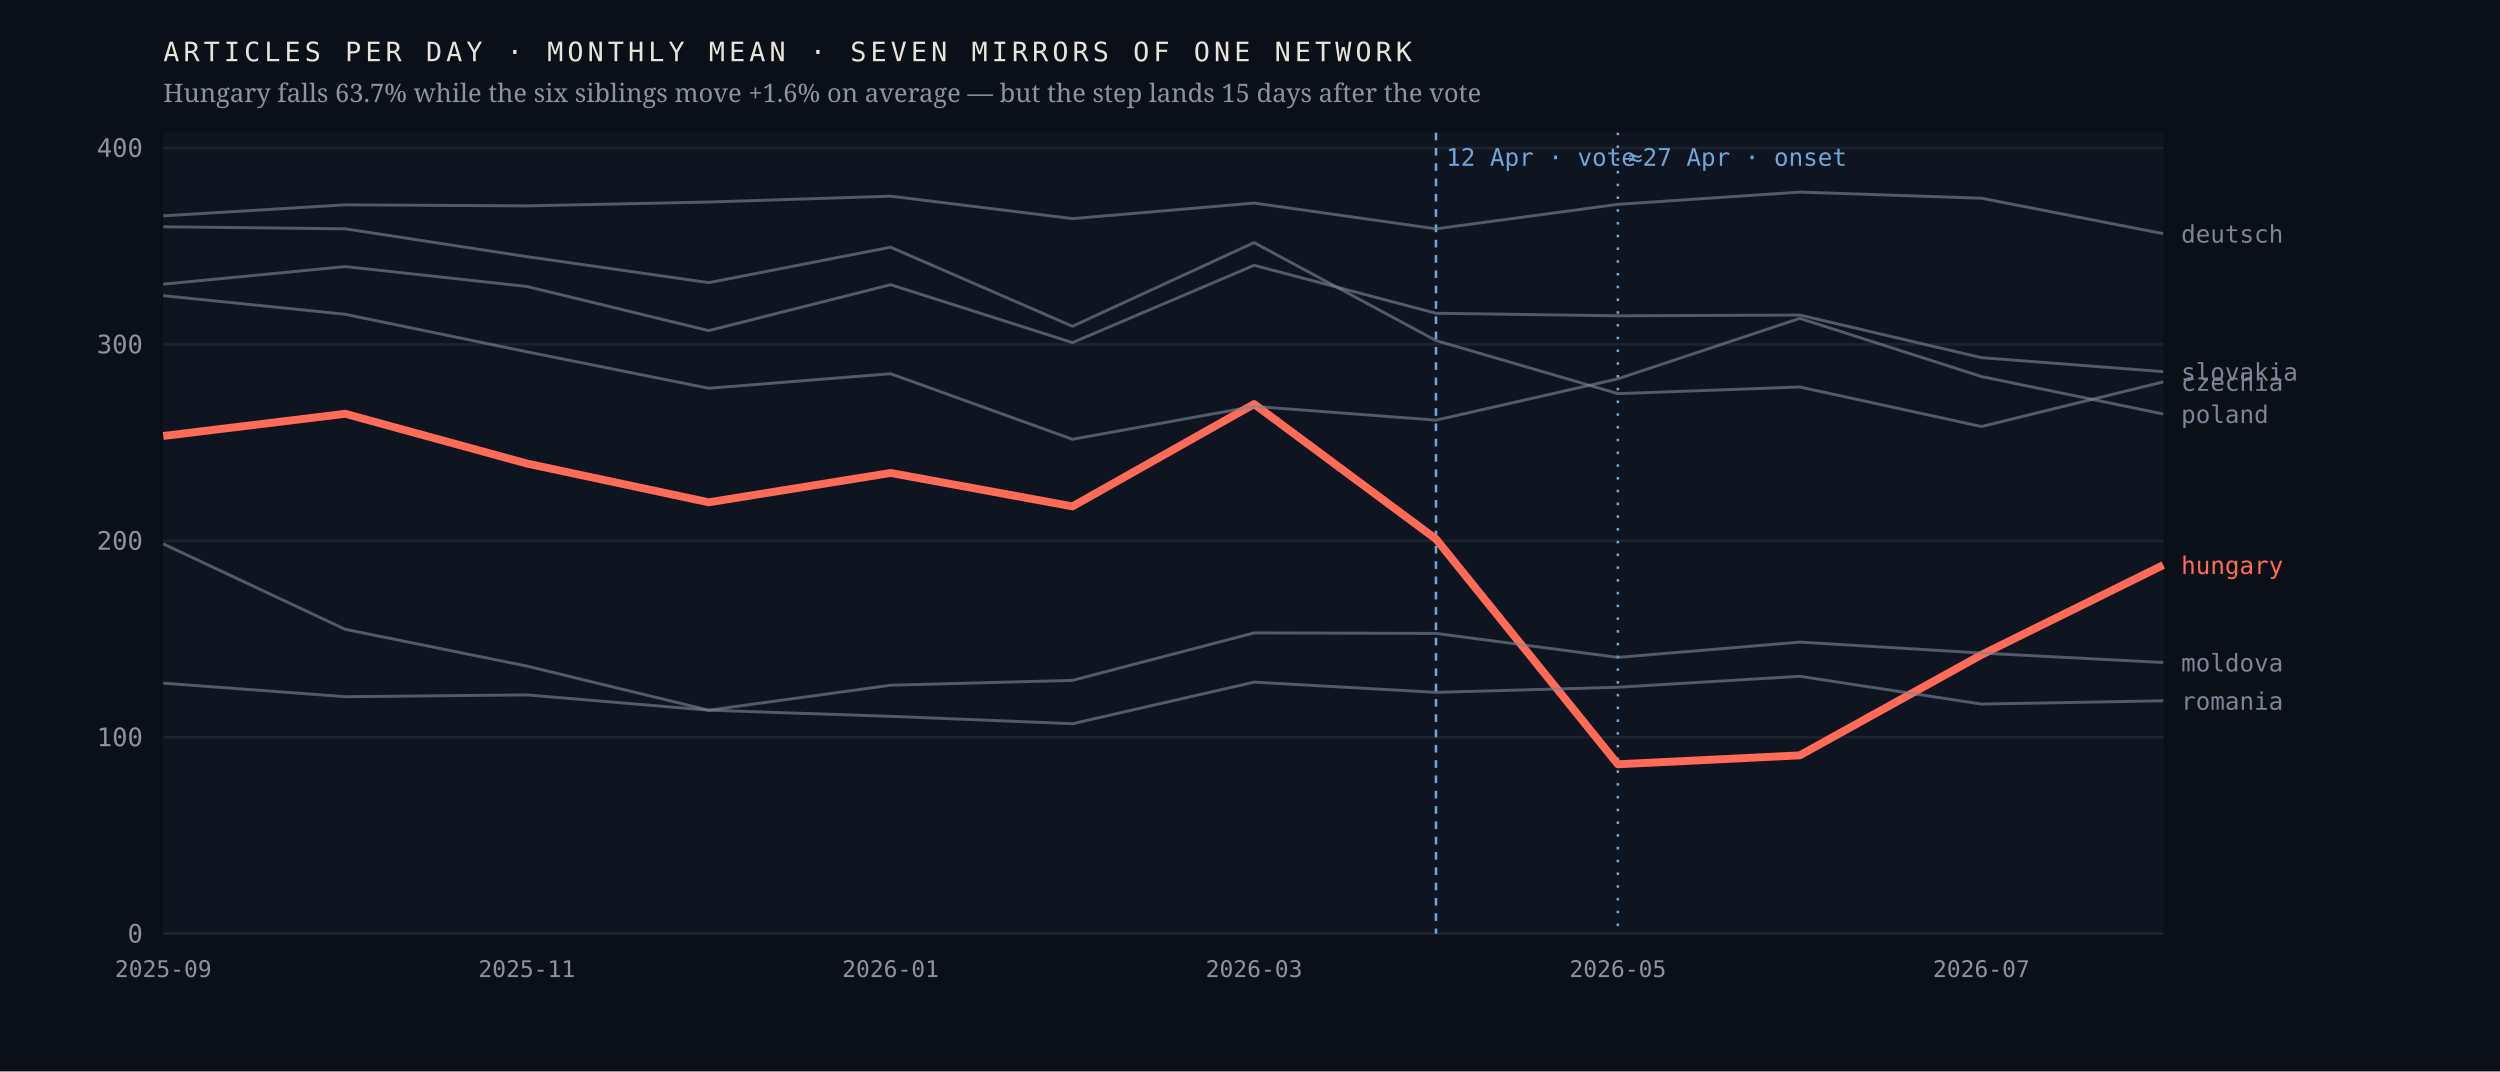
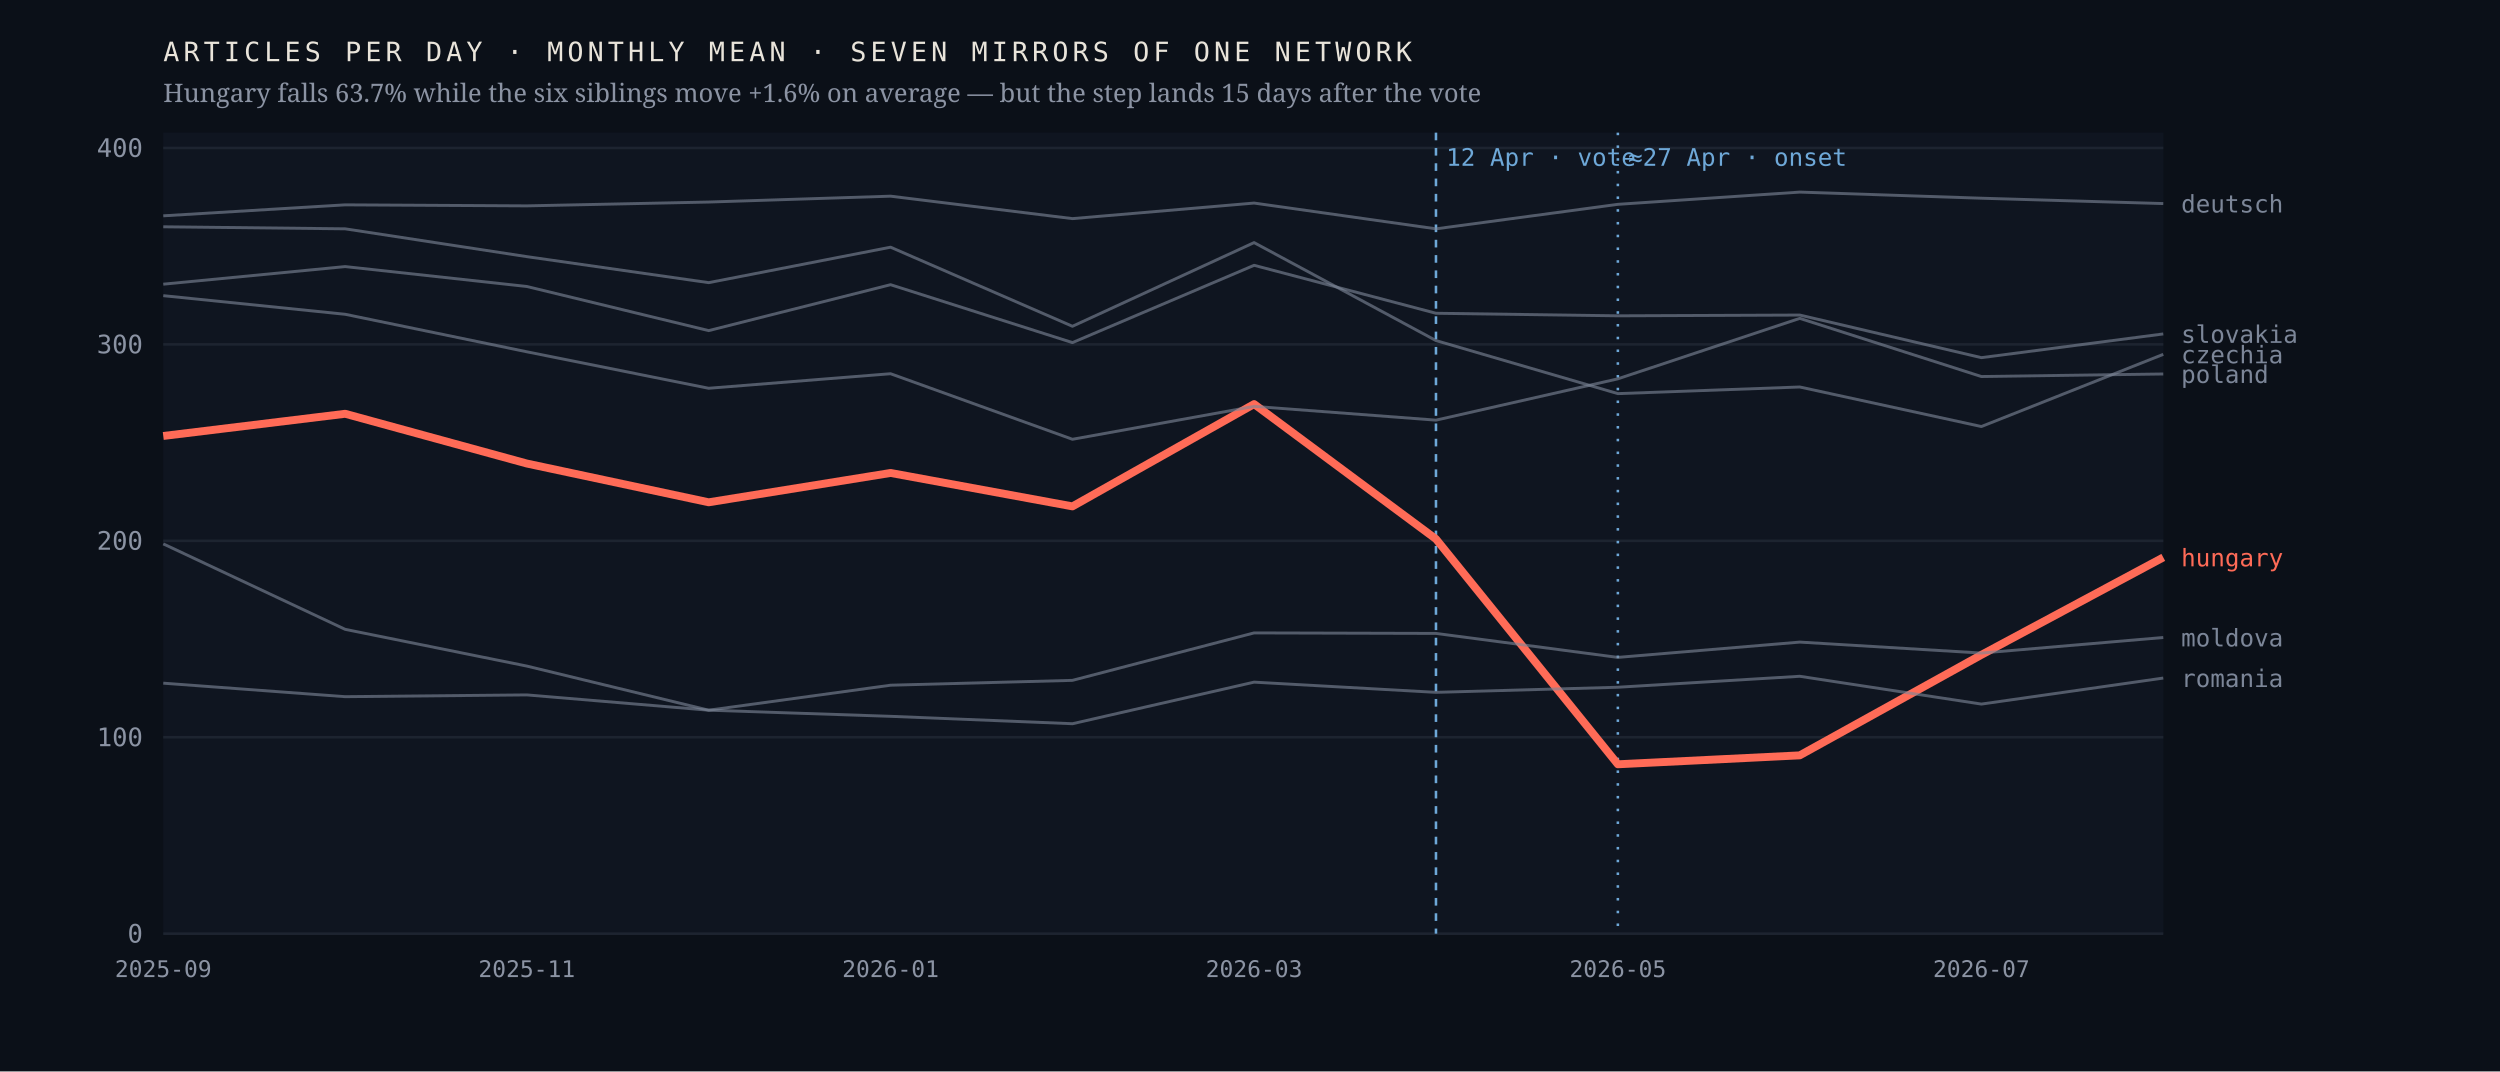
<svg xmlns="http://www.w3.org/2000/svg" viewBox="0 0 980 420" width="980" height="420" role="img" aria-label="Monthly output of seven mirrors of one network; the Hungarian line falls 63.7% after April 2026 while the six others hold roughly flat">
  <rect width="980" height="420" fill="#0b1018" />
  <rect x="64" y="52" width="784" height="314" fill="#0f1520" />
  <line x1="64" y1="366.0" x2="848" y2="366.0" stroke="#1d2430" stroke-width="1" />
  <text x="56.0" y="369.5" font-family="ui-monospace,'IBM Plex Mono',Menlo,monospace" font-size="10" font-weight="400" letter-spacing="0" fill="#8b93a3" text-anchor="end">0</text>
  <line x1="64" y1="289.0" x2="848" y2="289.0" stroke="#1d2430" stroke-width="1" />
  <text x="56.0" y="292.5" font-family="ui-monospace,'IBM Plex Mono',Menlo,monospace" font-size="10" font-weight="400" letter-spacing="0" fill="#8b93a3" text-anchor="end">100</text>
  <line x1="64" y1="212.0" x2="848" y2="212.0" stroke="#1d2430" stroke-width="1" />
  <text x="56.0" y="215.5" font-family="ui-monospace,'IBM Plex Mono',Menlo,monospace" font-size="10" font-weight="400" letter-spacing="0" fill="#8b93a3" text-anchor="end">200</text>
  <line x1="64" y1="135.0" x2="848" y2="135.0" stroke="#1d2430" stroke-width="1" />
  <text x="56.0" y="138.5" font-family="ui-monospace,'IBM Plex Mono',Menlo,monospace" font-size="10" font-weight="400" letter-spacing="0" fill="#8b93a3" text-anchor="end">300</text>
  <line x1="64" y1="58.0" x2="848" y2="58.0" stroke="#1d2430" stroke-width="1" />
  <text x="56.0" y="61.5" font-family="ui-monospace,'IBM Plex Mono',Menlo,monospace" font-size="10" font-weight="400" letter-spacing="0" fill="#8b93a3" text-anchor="end">400</text>
  <line x1="562.9" y1="52" x2="562.9" y2="366" stroke="#6ea8d8" stroke-width="1" stroke-dasharray="3 3" />
  <text x="566.9" y="65.0" font-family="ui-monospace,'IBM Plex Mono',Menlo,monospace" font-size="9.5" font-weight="400" letter-spacing="0" fill="#6ea8d8" text-anchor="start">12 Apr · vote</text>
  <line x1="634.2" y1="52" x2="634.2" y2="366" stroke="#6ea8d8" stroke-width="1" stroke-dasharray="1 4" />
  <text x="638.2" y="65.0" font-family="ui-monospace,'IBM Plex Mono',Menlo,monospace" font-size="9.5" font-weight="400" letter-spacing="0" fill="#6ea8d8" text-anchor="start">≈27 Apr · onset</text>
-   <polyline points="64.0,170.9 135.3,162.2 206.5,181.7 277.8,196.9 349.1,185.4 420.4,198.5 491.6,158.4 562.9,211.3 634.2,299.6 705.5,296.1 776.7,256.7 848.0,221.5" fill="none" stroke="#ff6b57" stroke-width="3.1" stroke-opacity="1" stroke-linejoin="round" />
-   <text x="855.0" y="225.0" font-family="ui-monospace,'IBM Plex Mono',Menlo,monospace" font-size="9.5" font-weight="500" letter-spacing="0" fill="#ff6b57" text-anchor="start">hungary</text>
-   <polyline points="64.0,88.9 135.3,89.7 206.5,100.6 277.8,110.8 349.1,96.9 420.4,127.9 491.6,95.1 562.9,133.5 634.2,154.3 705.5,151.7 776.7,167.2 848.0,149.7" fill="none" stroke="#7c8698" stroke-width="1.15" stroke-opacity="0.62" stroke-linejoin="round" />
-   <text x="855.0" y="153.2" font-family="ui-monospace,'IBM Plex Mono',Menlo,monospace" font-size="9.5" font-weight="400" letter-spacing="0" fill="#7c8698" text-anchor="start">czechia</text>
-   <polyline points="64.0,84.6 135.3,80.3 206.5,80.7 277.8,79.2 349.1,76.9 420.4,85.7 491.6,79.6 562.9,89.7 634.2,80.1 705.5,75.3 776.7,77.7 848.0,91.6" fill="none" stroke="#7c8698" stroke-width="1.15" stroke-opacity="0.62" stroke-linejoin="round" />
-   <text x="855.0" y="95.1" font-family="ui-monospace,'IBM Plex Mono',Menlo,monospace" font-size="9.5" font-weight="400" letter-spacing="0" fill="#7c8698" text-anchor="start">deutsch</text>
-   <polyline points="64.0,213.2 135.3,246.7 206.5,261.1 277.8,278.4 349.1,268.6 420.4,266.7 491.6,248.1 562.9,248.3 634.2,257.7 705.5,251.7 776.7,256.0 848.0,259.7" fill="none" stroke="#7c8698" stroke-width="1.15" stroke-opacity="0.62" stroke-linejoin="round" />
-   <text x="855.0" y="263.2" font-family="ui-monospace,'IBM Plex Mono',Menlo,monospace" font-size="9.5" font-weight="400" letter-spacing="0" fill="#7c8698" text-anchor="start">moldova</text>
-   <polyline points="64.0,115.9 135.3,123.2 206.5,137.9 277.8,152.2 349.1,146.5 420.4,172.2 491.6,159.3 562.9,164.7 634.2,148.5 705.5,124.8 776.7,147.6 848.0,162.3" fill="none" stroke="#7c8698" stroke-width="1.15" stroke-opacity="0.62" stroke-linejoin="round" />
-   <text x="855.0" y="165.8" font-family="ui-monospace,'IBM Plex Mono',Menlo,monospace" font-size="9.5" font-weight="400" letter-spacing="0" fill="#7c8698" text-anchor="start">poland</text>
-   <polyline points="64.0,267.8 135.3,273.1 206.5,272.4 277.8,278.4 349.1,280.8 420.4,283.7 491.6,267.4 562.9,271.4 634.2,269.4 705.5,265.1 776.7,276.0 848.0,274.7" fill="none" stroke="#7c8698" stroke-width="1.15" stroke-opacity="0.62" stroke-linejoin="round" />
-   <text x="855.0" y="278.2" font-family="ui-monospace,'IBM Plex Mono',Menlo,monospace" font-size="9.5" font-weight="400" letter-spacing="0" fill="#7c8698" text-anchor="start">romania</text>
-   <polyline points="64.0,111.4 135.3,104.5 206.5,112.3 277.8,129.6 349.1,111.6 420.4,134.3 491.6,104.0 562.9,122.8 634.2,123.8 705.5,123.5 776.7,140.2 848.0,145.7" fill="none" stroke="#7c8698" stroke-width="1.15" stroke-opacity="0.62" stroke-linejoin="round" />
-   <text x="855.0" y="149.2" font-family="ui-monospace,'IBM Plex Mono',Menlo,monospace" font-size="9.5" font-weight="400" letter-spacing="0" fill="#7c8698" text-anchor="start">slovakia</text>
+   <polyline points="64.0,170.9 135.3,162.2 206.5,181.7 277.8,196.9 349.1,185.4 420.4,198.5 491.6,158.4 562.9,211.3 634.2,299.6 705.5,296.1 776.7,256.7 848.0,218.5" fill="none" stroke="#ff6b57" stroke-width="3.1" stroke-opacity="1" stroke-linejoin="round" />
+   <text x="855.0" y="222.0" font-family="ui-monospace,'IBM Plex Mono',Menlo,monospace" font-size="9.5" font-weight="500" letter-spacing="0" fill="#ff6b57" text-anchor="start">hungary</text>
+   <polyline points="64.0,88.9 135.3,89.7 206.5,100.6 277.8,110.8 349.1,96.9 420.4,127.9 491.6,95.1 562.9,133.5 634.2,154.3 705.5,151.7 776.7,167.2 848.0,138.9" fill="none" stroke="#7c8698" stroke-width="1.15" stroke-opacity="0.62" stroke-linejoin="round" />
+   <text x="855.0" y="142.4" font-family="ui-monospace,'IBM Plex Mono',Menlo,monospace" font-size="9.5" font-weight="400" letter-spacing="0" fill="#7c8698" text-anchor="start">czechia</text>
+   <polyline points="64.0,84.6 135.3,80.3 206.5,80.7 277.8,79.2 349.1,76.9 420.4,85.7 491.6,79.6 562.9,89.7 634.2,80.1 705.5,75.3 776.7,77.7 848.0,79.8" fill="none" stroke="#7c8698" stroke-width="1.15" stroke-opacity="0.62" stroke-linejoin="round" />
+   <text x="855.0" y="83.3" font-family="ui-monospace,'IBM Plex Mono',Menlo,monospace" font-size="9.5" font-weight="400" letter-spacing="0" fill="#7c8698" text-anchor="start">deutsch</text>
+   <polyline points="64.0,213.2 135.3,246.7 206.5,261.1 277.8,278.4 349.1,268.6 420.4,266.7 491.6,248.1 562.9,248.3 634.2,257.7 705.5,251.7 776.7,256.0 848.0,249.9" fill="none" stroke="#7c8698" stroke-width="1.15" stroke-opacity="0.62" stroke-linejoin="round" />
+   <text x="855.0" y="253.4" font-family="ui-monospace,'IBM Plex Mono',Menlo,monospace" font-size="9.5" font-weight="400" letter-spacing="0" fill="#7c8698" text-anchor="start">moldova</text>
+   <polyline points="64.0,115.9 135.3,123.2 206.5,137.9 277.8,152.2 349.1,146.5 420.4,172.2 491.6,159.3 562.9,164.7 634.2,148.5 705.5,124.8 776.7,147.6 848.0,146.6" fill="none" stroke="#7c8698" stroke-width="1.15" stroke-opacity="0.62" stroke-linejoin="round" />
+   <text x="855.0" y="150.1" font-family="ui-monospace,'IBM Plex Mono',Menlo,monospace" font-size="9.5" font-weight="400" letter-spacing="0" fill="#7c8698" text-anchor="start">poland</text>
+   <polyline points="64.0,267.8 135.3,273.1 206.5,272.4 277.8,278.4 349.1,280.8 420.4,283.7 491.6,267.4 562.9,271.4 634.2,269.4 705.5,265.1 776.7,276.0 848.0,265.8" fill="none" stroke="#7c8698" stroke-width="1.15" stroke-opacity="0.62" stroke-linejoin="round" />
+   <text x="855.0" y="269.3" font-family="ui-monospace,'IBM Plex Mono',Menlo,monospace" font-size="9.5" font-weight="400" letter-spacing="0" fill="#7c8698" text-anchor="start">romania</text>
+   <polyline points="64.0,111.4 135.3,104.5 206.5,112.3 277.8,129.6 349.1,111.6 420.4,134.3 491.6,104.0 562.9,122.8 634.2,123.8 705.5,123.5 776.7,140.2 848.0,130.9" fill="none" stroke="#7c8698" stroke-width="1.15" stroke-opacity="0.62" stroke-linejoin="round" />
+   <text x="855.0" y="134.4" font-family="ui-monospace,'IBM Plex Mono',Menlo,monospace" font-size="9.5" font-weight="400" letter-spacing="0" fill="#7c8698" text-anchor="start">slovakia</text>
  <text x="64.0" y="383.0" font-family="ui-monospace,'IBM Plex Mono',Menlo,monospace" font-size="9" font-weight="400" letter-spacing="0" fill="#8b93a3" text-anchor="middle">2025-09</text>
  <text x="206.5" y="383.0" font-family="ui-monospace,'IBM Plex Mono',Menlo,monospace" font-size="9" font-weight="400" letter-spacing="0" fill="#8b93a3" text-anchor="middle">2025-11</text>
  <text x="349.1" y="383.0" font-family="ui-monospace,'IBM Plex Mono',Menlo,monospace" font-size="9" font-weight="400" letter-spacing="0" fill="#8b93a3" text-anchor="middle">2026-01</text>
  <text x="491.6" y="383.0" font-family="ui-monospace,'IBM Plex Mono',Menlo,monospace" font-size="9" font-weight="400" letter-spacing="0" fill="#8b93a3" text-anchor="middle">2026-03</text>
  <text x="634.2" y="383.0" font-family="ui-monospace,'IBM Plex Mono',Menlo,monospace" font-size="9" font-weight="400" letter-spacing="0" fill="#8b93a3" text-anchor="middle">2026-05</text>
  <text x="776.7" y="383.0" font-family="ui-monospace,'IBM Plex Mono',Menlo,monospace" font-size="9" font-weight="400" letter-spacing="0" fill="#8b93a3" text-anchor="middle">2026-07</text>
  <text x="64.0" y="24.0" font-family="ui-monospace,'IBM Plex Mono',Menlo,monospace" font-size="10.5" font-weight="400" letter-spacing="1.6" fill="#e9e4da" text-anchor="start">ARTICLES PER DAY · MONTHLY MEAN · SEVEN MIRRORS OF ONE NETWORK</text>
  <text x="64.0" y="40.0" font-family="'Newsreader',Georgia,serif" font-size="10" font-weight="400" letter-spacing="0" fill="#8b93a3" text-anchor="start">Hungary falls 63.7% while the six siblings move +1.6% on average — but the step lands 15 days after the vote</text>
</svg>
